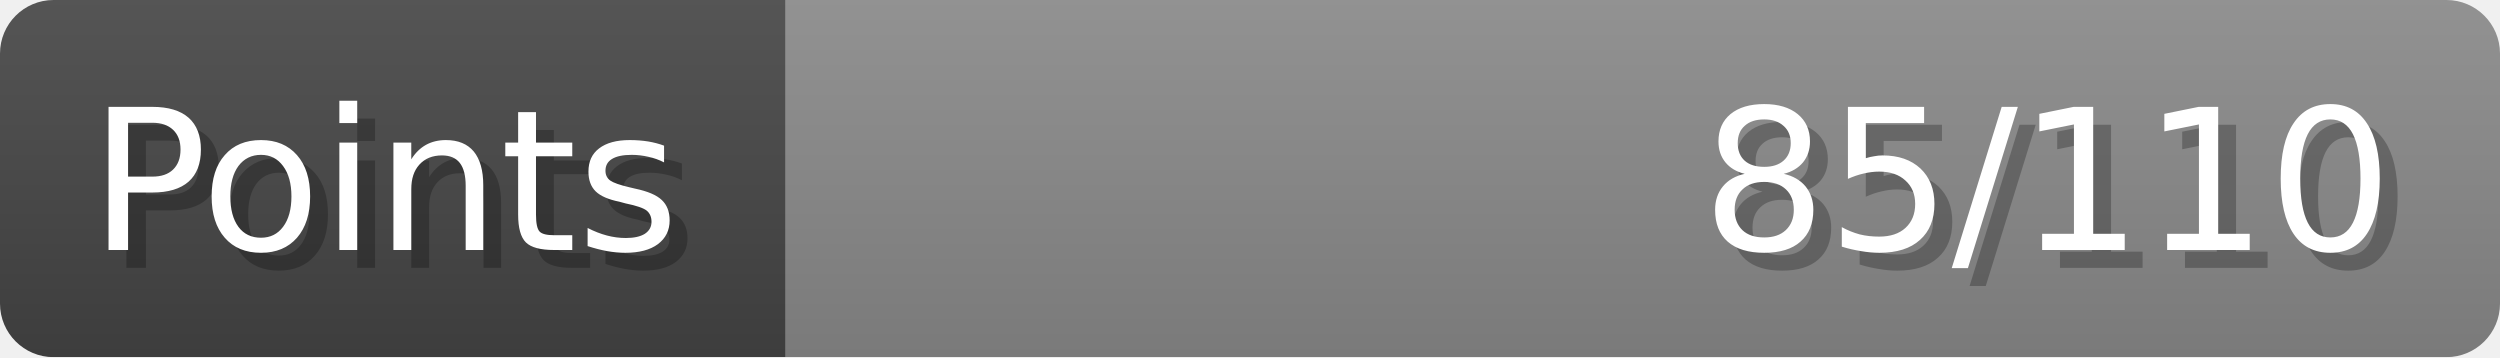
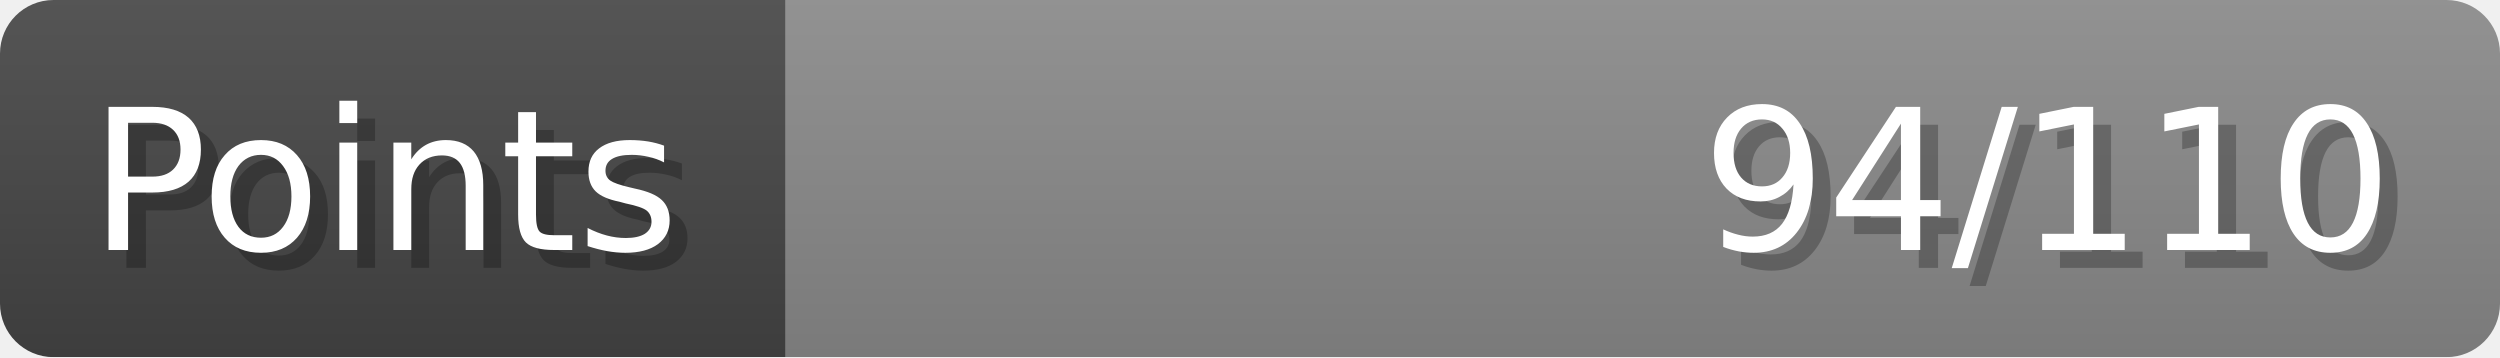
- <svg xmlns="http://www.w3.org/2000/svg" width="140px" height="20px" role="img" aria-label="Points: 85/110">
+ <svg xmlns="http://www.w3.org/2000/svg" width="140px" height="20px" role="img" aria-label="Points: 94/110">
  <linearGradient id="a" x2="0" y2="100%">
    <stop offset="0" stop-opacity=".1" stop-color="#EEE" />
    <stop offset="1" stop-opacity=".1" />
  </linearGradient>
  <mask id="m">
    <rect width="100%" height="100%" rx="3" fill="#FFF" />
  </mask>
  <g mask="url(#m)">
    <rect x="0" y="0" width="44" height="20" fill="#444" />
    <svg x="44" y="0" width="96" height="20">
      <rect width="100%" height="100%" fill="#888888" />
      <rect width="0%" height="100%" fill="#33CC11" transform="">
-         <animate attributeName="width" begin="0.5s" dur="600ms" from="0%" to="77%" repeatCount="1" fill="freeze" calcMode="spline" keyTimes="0; 1" keySplines="0.3, 0.61, 0.355, 1" />
+         <animate attributeName="width" begin="0.5s" dur="600ms" from="0%" to="85%" repeatCount="1" fill="freeze" calcMode="spline" keyTimes="0; 1" keySplines="0.3, 0.61, 0.355, 1" />
      </rect>
    </svg>
    <rect width="140" height="20" fill="url(#a)" />
  </g>
  <g aria-hidden="true" font-size="11" font-family="Verdana, DejaVu Sans, sans-serif" fill="#FFFFFF">
    <text x="6" y="15" fill="#000" opacity="0.25">Points</text>
    <text x="5" y="14">Points</text>
-     <text x="135" y="15" fill="#000" opacity="0.25" text-anchor="end">85/110</text>
-     <text x="134" y="14" text-anchor="end">85/110</text>
+     <text x="135" y="15" fill="#000" opacity="0.25" text-anchor="end">94/110</text>
+     <text x="134" y="14" text-anchor="end">94/110</text>
  </g>
</svg>
